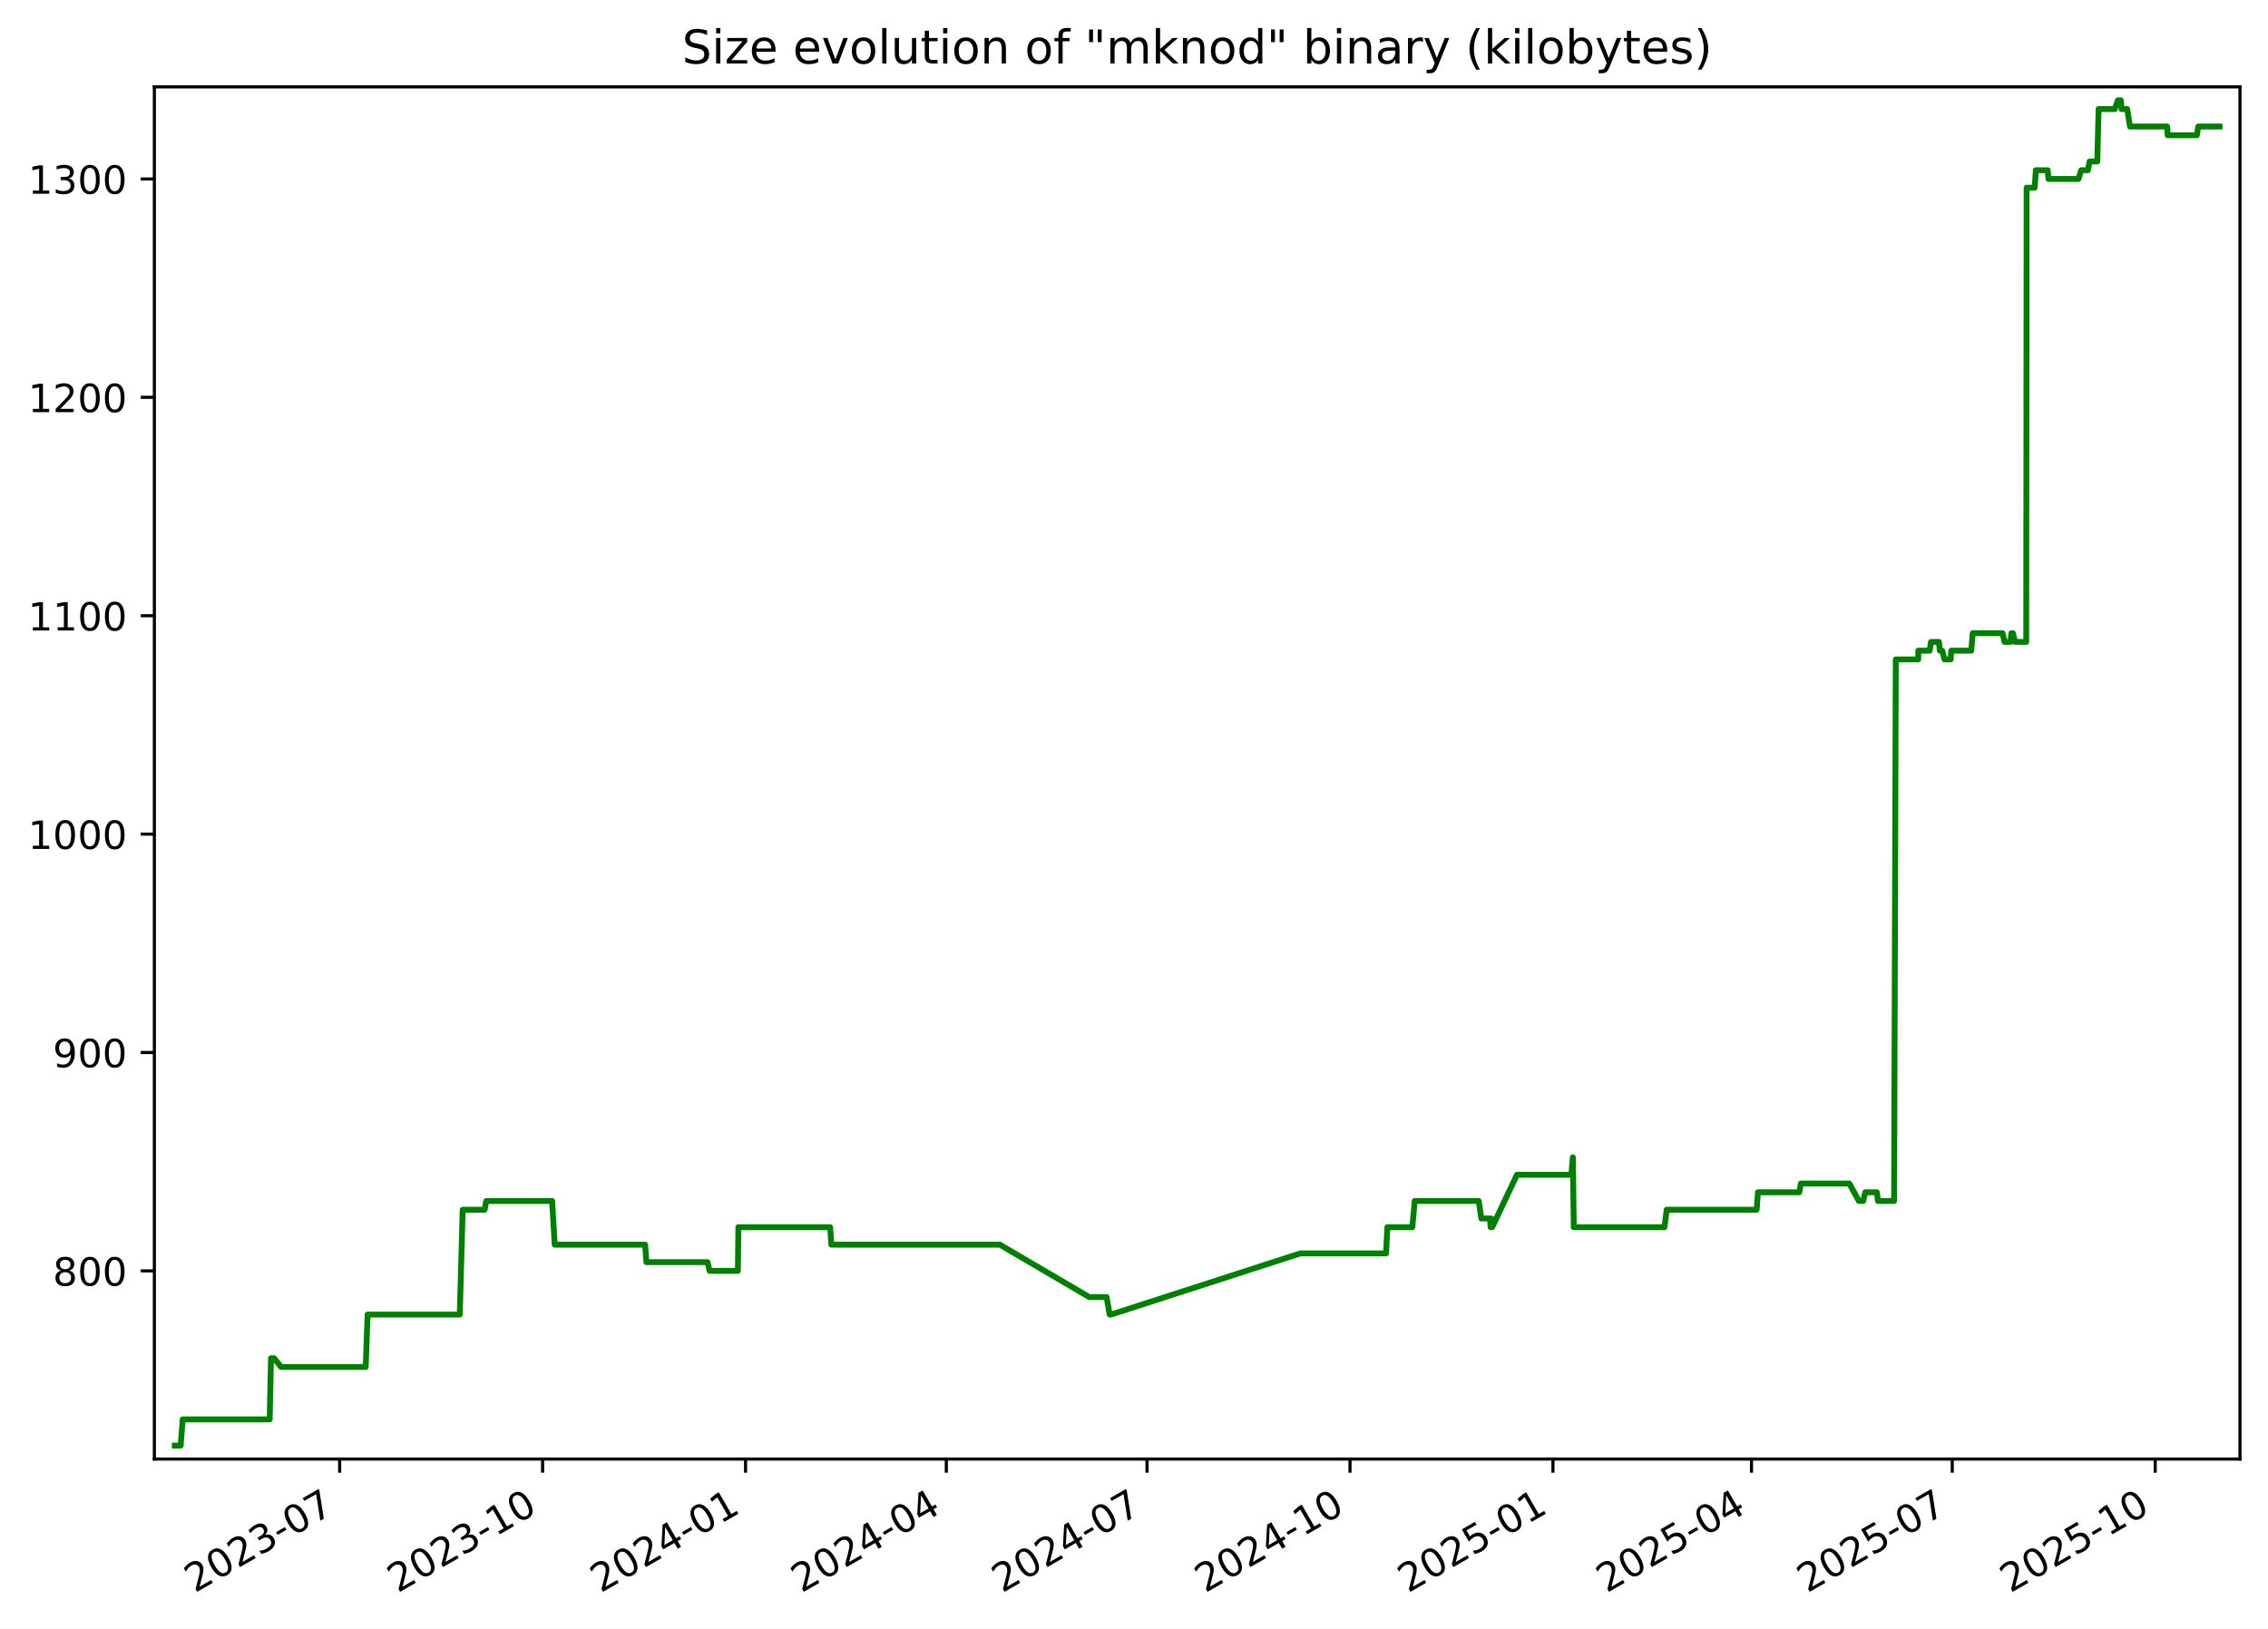
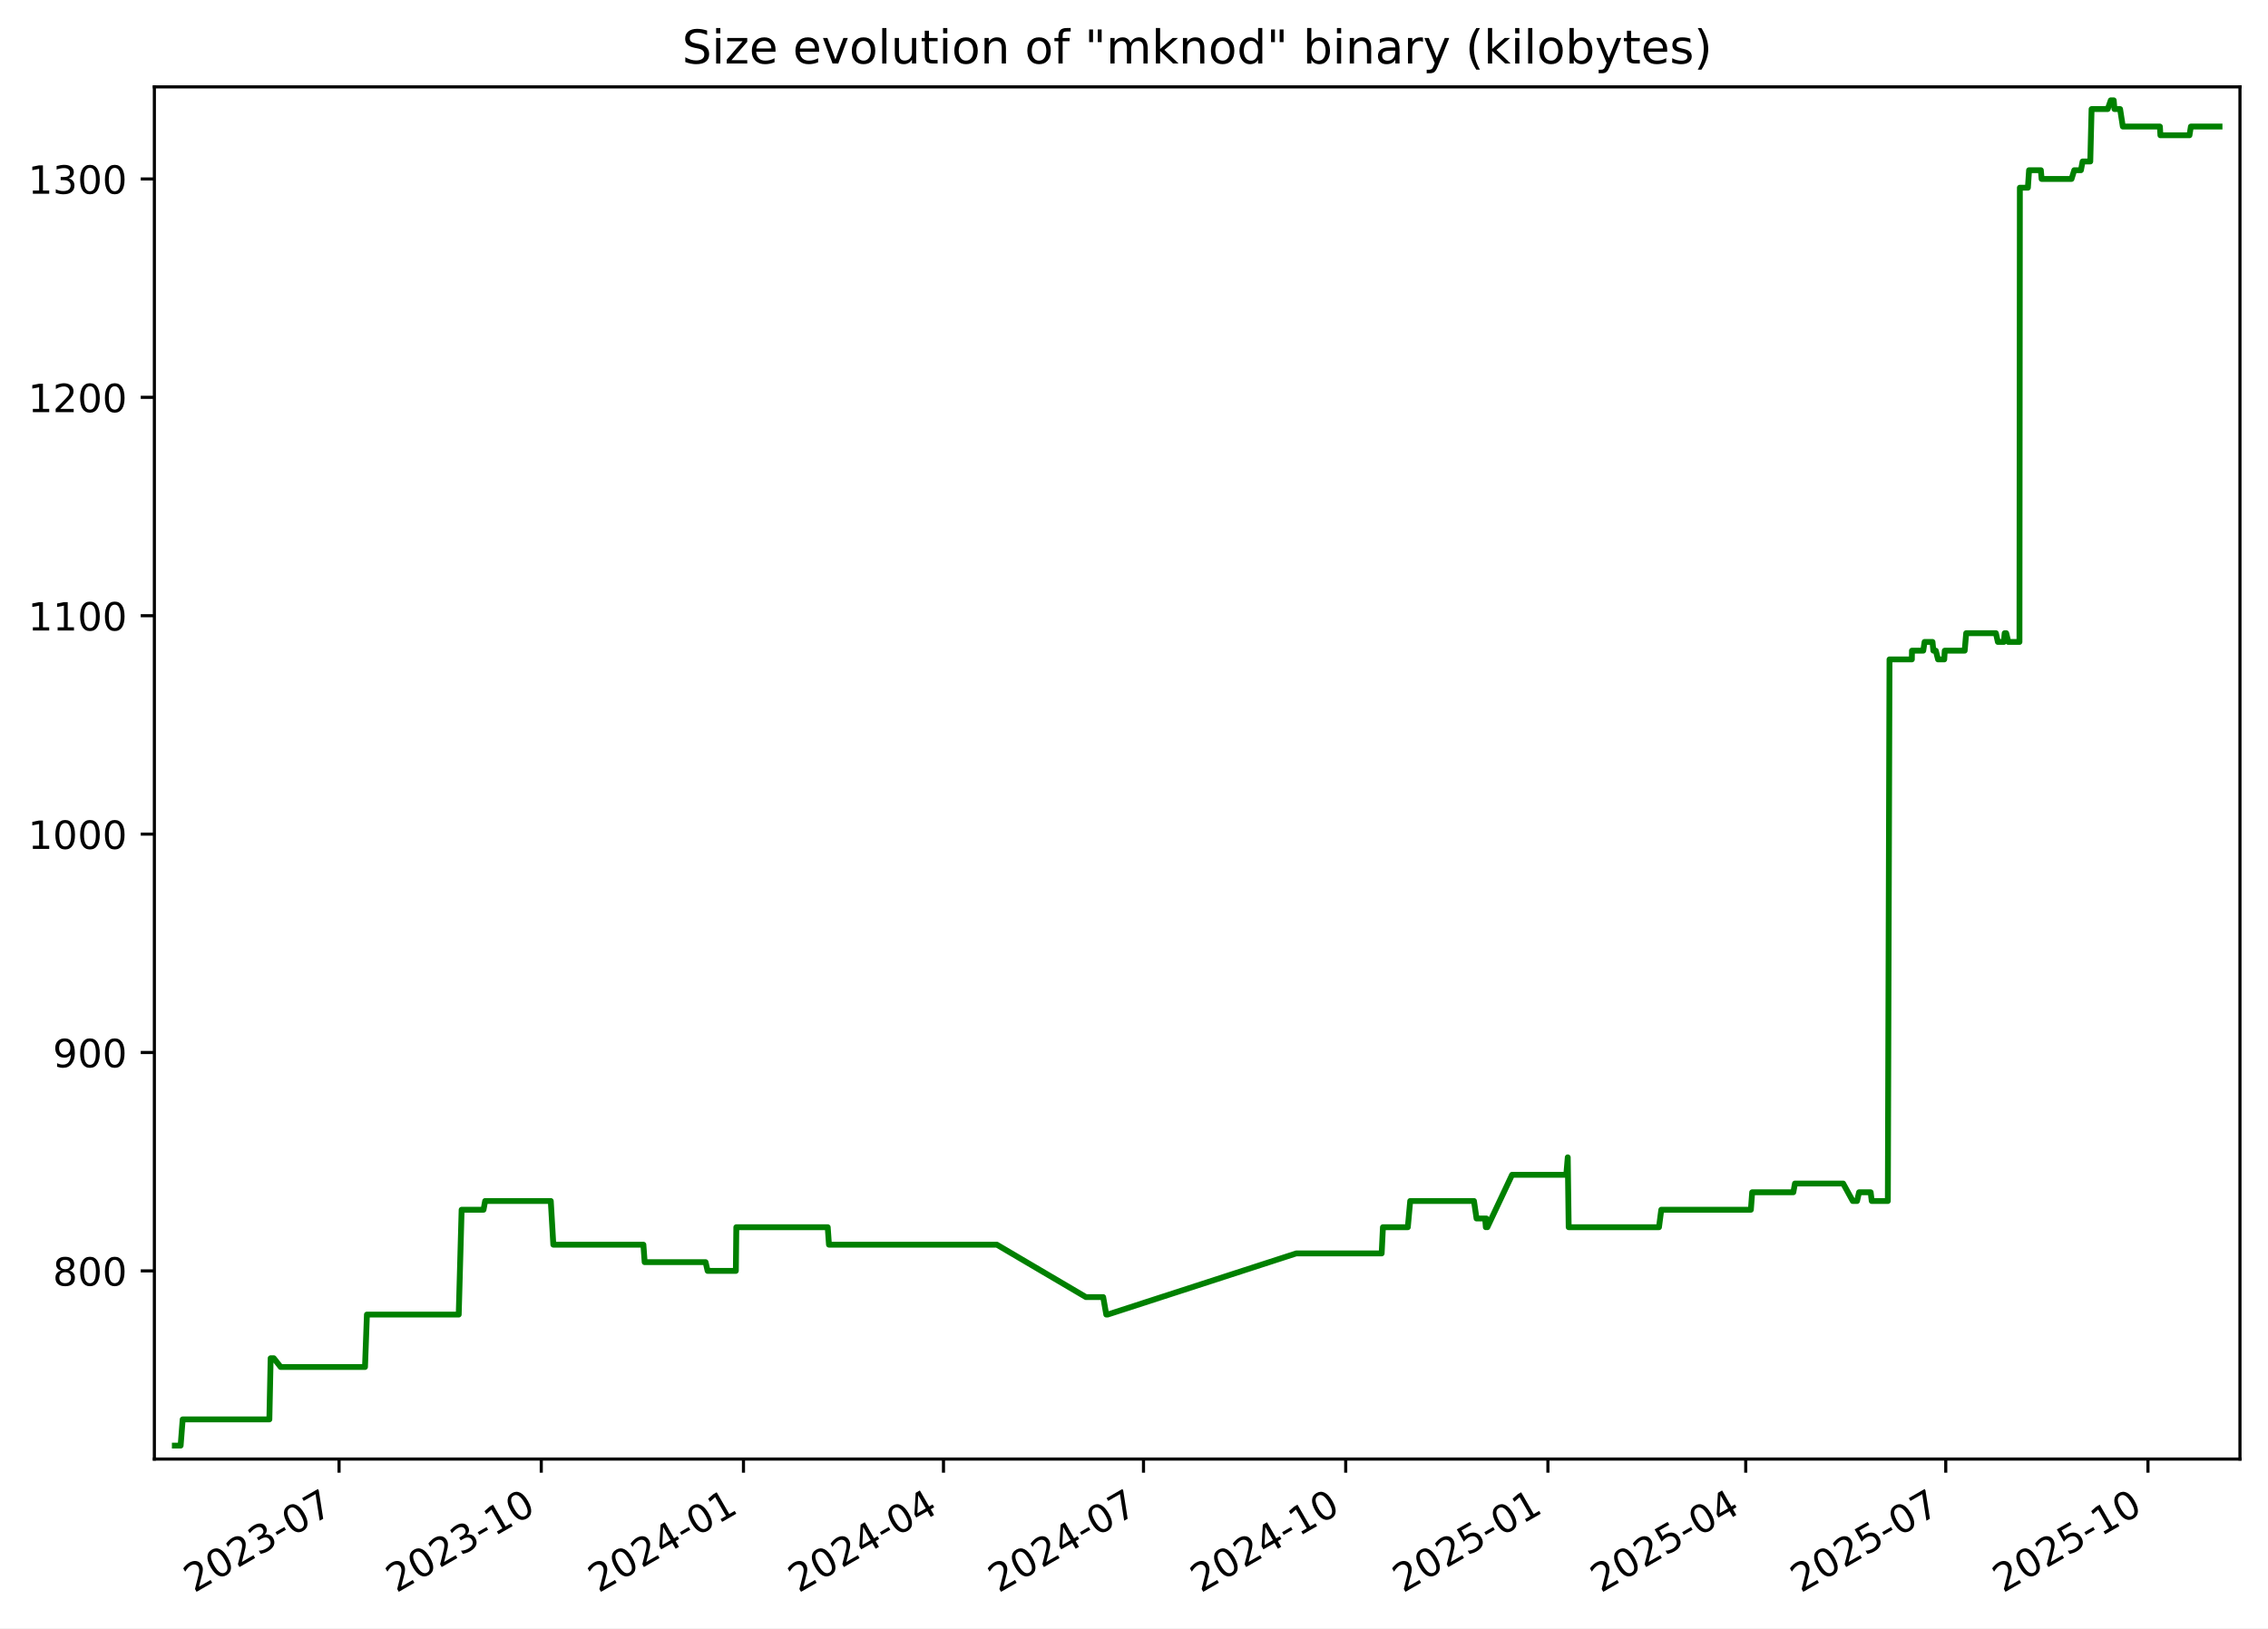
<svg xmlns="http://www.w3.org/2000/svg" xmlns:xlink="http://www.w3.org/1999/xlink" width="582.53pt" height="418.303pt" viewBox="0 0 582.53 418.303" version="1.1">
  <defs>
    <style type="text/css">*{stroke-linejoin: round; stroke-linecap: butt}</style>
  </defs>
  <g id="figure_1">
    <g id="patch_1">
      <path d="M -0 418.303  L 582.53 418.303  L 582.53 0  L -0 0  z " style="fill: #ffffff" />
    </g>
    <g id="axes_1">
      <g id="patch_2">
        <path d="M 39.65 374.83  L 575.33 374.83  L 575.33 22.318  L 39.65 22.318  z " style="fill: #ffffff" />
      </g>
      <g id="matplotlib.axis_1">
        <g id="xtick_1">
          <g id="line2d_1">
            <defs>
-               <path id="m93e91d19df" d="M 0 0  L 0 3.5  " style="stroke: #000000; stroke-width: 0.8" />
+               <path id="mff9db6408b" d="M 0 0  L 0 3.5  " style="stroke: #000000; stroke-width: 0.8" />
            </defs>
            <g>
-               <use xlink:href="#m93e91d19df" x="87.239" y="374.83" style="stroke: #000000; stroke-width: 0.8" />
+               <use xlink:href="#mff9db6408b" x="87.084" y="374.83" style="stroke: #000000; stroke-width: 0.8" />
            </g>
          </g>
          <g id="text_1">
-             <g transform="translate(50.01415 409.302) rotate(-30) scale(0.1 -0.1)">
+             <g transform="translate(49.85957 409.302) rotate(-30) scale(0.1 -0.1)">
              <defs>
                <path id="DejaVuSans-32" d="M 1228 531  L 3431 531  L 3431 0  L 469 0  L 469 531  Q 828 903 1448 1529  Q 2069 2156 2228 2338  Q 2531 2678 2651 2914  Q 2772 3150 2772 3378  Q 2772 3750 2511 3984  Q 2250 4219 1831 4219  Q 1534 4219 1204 4116  Q 875 4013 500 3803  L 500 4441  Q 881 4594 1212 4672  Q 1544 4750 1819 4750  Q 2544 4750 2975 4387  Q 3406 4025 3406 3419  Q 3406 3131 3298 2873  Q 3191 2616 2906 2266  Q 2828 2175 2409 1742  Q 1991 1309 1228 531  z " transform="scale(0.015625)" />
                <path id="DejaVuSans-30" d="M 2034 4250  Q 1547 4250 1301 3770  Q 1056 3291 1056 2328  Q 1056 1369 1301 889  Q 1547 409 2034 409  Q 2525 409 2770 889  Q 3016 1369 3016 2328  Q 3016 3291 2770 3770  Q 2525 4250 2034 4250  z M 2034 4750  Q 2819 4750 3233 4129  Q 3647 3509 3647 2328  Q 3647 1150 3233 529  Q 2819 -91 2034 -91  Q 1250 -91 836 529  Q 422 1150 422 2328  Q 422 3509 836 4129  Q 1250 4750 2034 4750  z " transform="scale(0.015625)" />
                <path id="DejaVuSans-33" d="M 2597 2516  Q 3050 2419 3304 2112  Q 3559 1806 3559 1356  Q 3559 666 3084 287  Q 2609 -91 1734 -91  Q 1441 -91 1130 -33  Q 819 25 488 141  L 488 750  Q 750 597 1062 519  Q 1375 441 1716 441  Q 2309 441 2620 675  Q 2931 909 2931 1356  Q 2931 1769 2642 2001  Q 2353 2234 1838 2234  L 1294 2234  L 1294 2753  L 1863 2753  Q 2328 2753 2575 2939  Q 2822 3125 2822 3475  Q 2822 3834 2567 4026  Q 2313 4219 1838 4219  Q 1578 4219 1281 4162  Q 984 4106 628 3988  L 628 4550  Q 988 4650 1302 4700  Q 1616 4750 1894 4750  Q 2613 4750 3031 4423  Q 3450 4097 3450 3541  Q 3450 3153 3228 2886  Q 3006 2619 2597 2516  z " transform="scale(0.015625)" />
                <path id="DejaVuSans-2d" d="M 313 2009  L 1997 2009  L 1997 1497  L 313 1497  L 313 2009  z " transform="scale(0.015625)" />
                <path id="DejaVuSans-37" d="M 525 4666  L 3525 4666  L 3525 4397  L 1831 0  L 1172 0  L 2766 4134  L 525 4134  L 525 4666  z " transform="scale(0.015625)" />
              </defs>
              <use xlink:href="#DejaVuSans-32" />
              <use xlink:href="#DejaVuSans-30" x="63.623" />
              <use xlink:href="#DejaVuSans-32" x="127.246" />
              <use xlink:href="#DejaVuSans-33" x="190.869" />
              <use xlink:href="#DejaVuSans-2d" x="254.492" />
              <use xlink:href="#DejaVuSans-30" x="290.576" />
              <use xlink:href="#DejaVuSans-37" x="354.199" />
            </g>
          </g>
        </g>
        <g id="xtick_2">
          <g id="line2d_2">
            <g>
-               <use xlink:href="#m93e91d19df" x="139.367" y="374.83" style="stroke: #000000; stroke-width: 0.8" />
+               <use xlink:href="#mff9db6408b" x="139.022" y="374.83" style="stroke: #000000; stroke-width: 0.8" />
            </g>
          </g>
          <g id="text_2">
-             <g transform="translate(102.142 409.302) rotate(-30) scale(0.1 -0.1)">
+             <g transform="translate(101.7971 409.302) rotate(-30) scale(0.1 -0.1)">
              <defs>
                <path id="DejaVuSans-31" d="M 794 531  L 1825 531  L 1825 4091  L 703 3866  L 703 4441  L 1819 4666  L 2450 4666  L 2450 531  L 3481 531  L 3481 0  L 794 0  L 794 531  z " transform="scale(0.015625)" />
              </defs>
              <use xlink:href="#DejaVuSans-32" />
              <use xlink:href="#DejaVuSans-30" x="63.623" />
              <use xlink:href="#DejaVuSans-32" x="127.246" />
              <use xlink:href="#DejaVuSans-33" x="190.869" />
              <use xlink:href="#DejaVuSans-2d" x="254.492" />
              <use xlink:href="#DejaVuSans-31" x="290.576" />
              <use xlink:href="#DejaVuSans-30" x="354.199" />
            </g>
          </g>
        </g>
        <g id="xtick_3">
          <g id="line2d_3">
            <g>
-               <use xlink:href="#m93e91d19df" x="191.495" y="374.83" style="stroke: #000000; stroke-width: 0.8" />
+               <use xlink:href="#mff9db6408b" x="190.959" y="374.83" style="stroke: #000000; stroke-width: 0.8" />
            </g>
          </g>
          <g id="text_3">
-             <g transform="translate(154.2698 409.302) rotate(-30) scale(0.1 -0.1)">
+             <g transform="translate(153.7346 409.302) rotate(-30) scale(0.1 -0.1)">
              <defs>
                <path id="DejaVuSans-34" d="M 2419 4116  L 825 1625  L 2419 1625  L 2419 4116  z M 2253 4666  L 3047 4666  L 3047 1625  L 3713 1625  L 3713 1100  L 3047 1100  L 3047 0  L 2419 0  L 2419 1100  L 313 1100  L 313 1709  L 2253 4666  z " transform="scale(0.015625)" />
              </defs>
              <use xlink:href="#DejaVuSans-32" />
              <use xlink:href="#DejaVuSans-30" x="63.623" />
              <use xlink:href="#DejaVuSans-32" x="127.246" />
              <use xlink:href="#DejaVuSans-34" x="190.869" />
              <use xlink:href="#DejaVuSans-2d" x="254.492" />
              <use xlink:href="#DejaVuSans-30" x="290.576" />
              <use xlink:href="#DejaVuSans-31" x="354.199" />
            </g>
          </g>
        </g>
        <g id="xtick_4">
          <g id="line2d_4">
            <g>
-               <use xlink:href="#m93e91d19df" x="243.056" y="374.83" style="stroke: #000000; stroke-width: 0.8" />
+               <use xlink:href="#mff9db6408b" x="242.332" y="374.83" style="stroke: #000000; stroke-width: 0.8" />
            </g>
          </g>
          <g id="text_4">
-             <g transform="translate(205.8311 409.302) rotate(-30) scale(0.1 -0.1)">
+             <g transform="translate(205.1076 409.302) rotate(-30) scale(0.1 -0.1)">
              <use xlink:href="#DejaVuSans-32" />
              <use xlink:href="#DejaVuSans-30" x="63.623" />
              <use xlink:href="#DejaVuSans-32" x="127.246" />
              <use xlink:href="#DejaVuSans-34" x="190.869" />
              <use xlink:href="#DejaVuSans-2d" x="254.492" />
              <use xlink:href="#DejaVuSans-30" x="290.576" />
              <use xlink:href="#DejaVuSans-34" x="354.199" />
            </g>
          </g>
        </g>
        <g id="xtick_5">
          <g id="line2d_5">
            <g>
-               <use xlink:href="#m93e91d19df" x="294.617" y="374.83" style="stroke: #000000; stroke-width: 0.8" />
+               <use xlink:href="#mff9db6408b" x="293.705" y="374.83" style="stroke: #000000; stroke-width: 0.8" />
            </g>
          </g>
          <g id="text_5">
-             <g transform="translate(257.3923 409.302) rotate(-30) scale(0.1 -0.1)">
+             <g transform="translate(256.4806 409.302) rotate(-30) scale(0.1 -0.1)">
              <use xlink:href="#DejaVuSans-32" />
              <use xlink:href="#DejaVuSans-30" x="63.623" />
              <use xlink:href="#DejaVuSans-32" x="127.246" />
              <use xlink:href="#DejaVuSans-34" x="190.869" />
              <use xlink:href="#DejaVuSans-2d" x="254.492" />
              <use xlink:href="#DejaVuSans-30" x="290.576" />
              <use xlink:href="#DejaVuSans-37" x="354.199" />
            </g>
          </g>
        </g>
        <g id="xtick_6">
          <g id="line2d_6">
            <g>
-               <use xlink:href="#m93e91d19df" x="346.745" y="374.83" style="stroke: #000000; stroke-width: 0.8" />
+               <use xlink:href="#mff9db6408b" x="345.643" y="374.83" style="stroke: #000000; stroke-width: 0.8" />
            </g>
          </g>
          <g id="text_6">
-             <g transform="translate(309.5201 409.302) rotate(-30) scale(0.1 -0.1)">
+             <g transform="translate(308.4181 409.302) rotate(-30) scale(0.1 -0.1)">
              <use xlink:href="#DejaVuSans-32" />
              <use xlink:href="#DejaVuSans-30" x="63.623" />
              <use xlink:href="#DejaVuSans-32" x="127.246" />
              <use xlink:href="#DejaVuSans-34" x="190.869" />
              <use xlink:href="#DejaVuSans-2d" x="254.492" />
              <use xlink:href="#DejaVuSans-31" x="290.576" />
              <use xlink:href="#DejaVuSans-30" x="354.199" />
            </g>
          </g>
        </g>
        <g id="xtick_7">
          <g id="line2d_7">
            <g>
-               <use xlink:href="#m93e91d19df" x="398.873" y="374.83" style="stroke: #000000; stroke-width: 0.8" />
+               <use xlink:href="#mff9db6408b" x="397.58" y="374.83" style="stroke: #000000; stroke-width: 0.8" />
            </g>
          </g>
          <g id="text_7">
-             <g transform="translate(361.648 409.302) rotate(-30) scale(0.1 -0.1)">
+             <g transform="translate(360.3556 409.302) rotate(-30) scale(0.1 -0.1)">
              <defs>
                <path id="DejaVuSans-35" d="M 691 4666  L 3169 4666  L 3169 4134  L 1269 4134  L 1269 2991  Q 1406 3038 1543 3061  Q 1681 3084 1819 3084  Q 2600 3084 3056 2656  Q 3513 2228 3513 1497  Q 3513 744 3044 326  Q 2575 -91 1722 -91  Q 1428 -91 1123 -41  Q 819 9 494 109  L 494 744  Q 775 591 1075 516  Q 1375 441 1709 441  Q 2250 441 2565 725  Q 2881 1009 2881 1497  Q 2881 1984 2565 2268  Q 2250 2553 1709 2553  Q 1456 2553 1204 2497  Q 953 2441 691 2322  L 691 4666  z " transform="scale(0.015625)" />
              </defs>
              <use xlink:href="#DejaVuSans-32" />
              <use xlink:href="#DejaVuSans-30" x="63.623" />
              <use xlink:href="#DejaVuSans-32" x="127.246" />
              <use xlink:href="#DejaVuSans-35" x="190.869" />
              <use xlink:href="#DejaVuSans-2d" x="254.492" />
              <use xlink:href="#DejaVuSans-30" x="290.576" />
              <use xlink:href="#DejaVuSans-31" x="354.199" />
            </g>
          </g>
        </g>
        <g id="xtick_8">
          <g id="line2d_8">
            <g>
-               <use xlink:href="#m93e91d19df" x="449.867" y="374.83" style="stroke: #000000; stroke-width: 0.8" />
+               <use xlink:href="#mff9db6408b" x="448.389" y="374.83" style="stroke: #000000; stroke-width: 0.8" />
            </g>
          </g>
          <g id="text_8">
-             <g transform="translate(412.6426 409.302) rotate(-30) scale(0.1 -0.1)">
+             <g transform="translate(411.1641 409.302) rotate(-30) scale(0.1 -0.1)">
              <use xlink:href="#DejaVuSans-32" />
              <use xlink:href="#DejaVuSans-30" x="63.623" />
              <use xlink:href="#DejaVuSans-32" x="127.246" />
              <use xlink:href="#DejaVuSans-35" x="190.869" />
              <use xlink:href="#DejaVuSans-2d" x="254.492" />
              <use xlink:href="#DejaVuSans-30" x="290.576" />
              <use xlink:href="#DejaVuSans-34" x="354.199" />
            </g>
          </g>
        </g>
        <g id="xtick_9">
          <g id="line2d_9">
            <g>
-               <use xlink:href="#m93e91d19df" x="501.429" y="374.83" style="stroke: #000000; stroke-width: 0.8" />
+               <use xlink:href="#mff9db6408b" x="499.762" y="374.83" style="stroke: #000000; stroke-width: 0.8" />
            </g>
          </g>
          <g id="text_9">
-             <g transform="translate(464.2039 409.302) rotate(-30) scale(0.1 -0.1)">
+             <g transform="translate(462.5371 409.302) rotate(-30) scale(0.1 -0.1)">
              <use xlink:href="#DejaVuSans-32" />
              <use xlink:href="#DejaVuSans-30" x="63.623" />
              <use xlink:href="#DejaVuSans-32" x="127.246" />
              <use xlink:href="#DejaVuSans-35" x="190.869" />
              <use xlink:href="#DejaVuSans-2d" x="254.492" />
              <use xlink:href="#DejaVuSans-30" x="290.576" />
              <use xlink:href="#DejaVuSans-37" x="354.199" />
            </g>
          </g>
        </g>
        <g id="xtick_10">
          <g id="line2d_10">
            <g>
-               <use xlink:href="#m93e91d19df" x="553.557" y="374.83" style="stroke: #000000; stroke-width: 0.8" />
+               <use xlink:href="#mff9db6408b" x="551.699" y="374.83" style="stroke: #000000; stroke-width: 0.8" />
            </g>
          </g>
          <g id="text_10">
-             <g transform="translate(516.3317 409.302) rotate(-30) scale(0.1 -0.1)">
+             <g transform="translate(514.4746 409.302) rotate(-30) scale(0.1 -0.1)">
              <use xlink:href="#DejaVuSans-32" />
              <use xlink:href="#DejaVuSans-30" x="63.623" />
              <use xlink:href="#DejaVuSans-32" x="127.246" />
              <use xlink:href="#DejaVuSans-35" x="190.869" />
              <use xlink:href="#DejaVuSans-2d" x="254.492" />
              <use xlink:href="#DejaVuSans-31" x="290.576" />
              <use xlink:href="#DejaVuSans-30" x="354.199" />
            </g>
          </g>
        </g>
      </g>
      <g id="matplotlib.axis_2">
        <g id="ytick_1">
          <g id="line2d_11">
            <defs>
-               <path id="me19cd9ae30" d="M 0 0  L -3.5 0  " style="stroke: #000000; stroke-width: 0.8" />
+               <path id="me85c43d607" d="M 0 0  L -3.5 0  " style="stroke: #000000; stroke-width: 0.8" />
            </defs>
            <g>
-               <use xlink:href="#me19cd9ae30" x="39.65" y="326.491" style="stroke: #000000; stroke-width: 0.8" />
+               <use xlink:href="#me85c43d607" x="39.65" y="326.491" style="stroke: #000000; stroke-width: 0.8" />
            </g>
          </g>
          <g id="text_11">
            <g transform="translate(13.5625 330.2902) scale(0.1 -0.1)">
              <defs>
                <path id="DejaVuSans-38" d="M 2034 2216  Q 1584 2216 1326 1975  Q 1069 1734 1069 1313  Q 1069 891 1326 650  Q 1584 409 2034 409  Q 2484 409 2743 651  Q 3003 894 3003 1313  Q 3003 1734 2745 1975  Q 2488 2216 2034 2216  z M 1403 2484  Q 997 2584 770 2862  Q 544 3141 544 3541  Q 544 4100 942 4425  Q 1341 4750 2034 4750  Q 2731 4750 3128 4425  Q 3525 4100 3525 3541  Q 3525 3141 3298 2862  Q 3072 2584 2669 2484  Q 3125 2378 3379 2068  Q 3634 1759 3634 1313  Q 3634 634 3220 271  Q 2806 -91 2034 -91  Q 1263 -91 848 271  Q 434 634 434 1313  Q 434 1759 690 2068  Q 947 2378 1403 2484  z M 1172 3481  Q 1172 3119 1398 2916  Q 1625 2713 2034 2713  Q 2441 2713 2670 2916  Q 2900 3119 2900 3481  Q 2900 3844 2670 4047  Q 2441 4250 2034 4250  Q 1625 4250 1398 4047  Q 1172 3844 1172 3481  z " transform="scale(0.015625)" />
              </defs>
              <use xlink:href="#DejaVuSans-38" />
              <use xlink:href="#DejaVuSans-30" x="63.623" />
              <use xlink:href="#DejaVuSans-30" x="127.246" />
            </g>
          </g>
        </g>
        <g id="ytick_2">
          <g id="line2d_12">
            <g>
-               <use xlink:href="#me19cd9ae30" x="39.65" y="270.387" style="stroke: #000000; stroke-width: 0.8" />
+               <use xlink:href="#me85c43d607" x="39.65" y="270.387" style="stroke: #000000; stroke-width: 0.8" />
            </g>
          </g>
          <g id="text_12">
            <g transform="translate(13.5625 274.1863) scale(0.1 -0.1)">
              <defs>
                <path id="DejaVuSans-39" d="M 703 97  L 703 672  Q 941 559 1184 500  Q 1428 441 1663 441  Q 2288 441 2617 861  Q 2947 1281 2994 2138  Q 2813 1869 2534 1725  Q 2256 1581 1919 1581  Q 1219 1581 811 2004  Q 403 2428 403 3163  Q 403 3881 828 4315  Q 1253 4750 1959 4750  Q 2769 4750 3195 4129  Q 3622 3509 3622 2328  Q 3622 1225 3098 567  Q 2575 -91 1691 -91  Q 1453 -91 1209 -44  Q 966 3 703 97  z M 1959 2075  Q 2384 2075 2632 2365  Q 2881 2656 2881 3163  Q 2881 3666 2632 3958  Q 2384 4250 1959 4250  Q 1534 4250 1286 3958  Q 1038 3666 1038 3163  Q 1038 2656 1286 2365  Q 1534 2075 1959 2075  z " transform="scale(0.015625)" />
              </defs>
              <use xlink:href="#DejaVuSans-39" />
              <use xlink:href="#DejaVuSans-30" x="63.623" />
              <use xlink:href="#DejaVuSans-30" x="127.246" />
            </g>
          </g>
        </g>
        <g id="ytick_3">
          <g id="line2d_13">
            <g>
-               <use xlink:href="#me19cd9ae30" x="39.65" y="214.283" style="stroke: #000000; stroke-width: 0.8" />
+               <use xlink:href="#me85c43d607" x="39.65" y="214.283" style="stroke: #000000; stroke-width: 0.8" />
            </g>
          </g>
          <g id="text_13">
            <g transform="translate(7.2 218.0824) scale(0.1 -0.1)">
              <use xlink:href="#DejaVuSans-31" />
              <use xlink:href="#DejaVuSans-30" x="63.623" />
              <use xlink:href="#DejaVuSans-30" x="127.246" />
              <use xlink:href="#DejaVuSans-30" x="190.869" />
            </g>
          </g>
        </g>
        <g id="ytick_4">
          <g id="line2d_14">
            <g>
-               <use xlink:href="#me19cd9ae30" x="39.65" y="158.179" style="stroke: #000000; stroke-width: 0.8" />
+               <use xlink:href="#me85c43d607" x="39.65" y="158.179" style="stroke: #000000; stroke-width: 0.8" />
            </g>
          </g>
          <g id="text_14">
            <g transform="translate(7.2 161.9785) scale(0.1 -0.1)">
              <use xlink:href="#DejaVuSans-31" />
              <use xlink:href="#DejaVuSans-31" x="63.623" />
              <use xlink:href="#DejaVuSans-30" x="127.246" />
              <use xlink:href="#DejaVuSans-30" x="190.869" />
            </g>
          </g>
        </g>
        <g id="ytick_5">
          <g id="line2d_15">
            <g>
-               <use xlink:href="#me19cd9ae30" x="39.65" y="102.075" style="stroke: #000000; stroke-width: 0.8" />
+               <use xlink:href="#me85c43d607" x="39.65" y="102.075" style="stroke: #000000; stroke-width: 0.8" />
            </g>
          </g>
          <g id="text_15">
            <g transform="translate(7.2 105.8746) scale(0.1 -0.1)">
              <use xlink:href="#DejaVuSans-31" />
              <use xlink:href="#DejaVuSans-32" x="63.623" />
              <use xlink:href="#DejaVuSans-30" x="127.246" />
              <use xlink:href="#DejaVuSans-30" x="190.869" />
            </g>
          </g>
        </g>
        <g id="ytick_6">
          <g id="line2d_16">
            <g>
-               <use xlink:href="#me19cd9ae30" x="39.65" y="45.972" style="stroke: #000000; stroke-width: 0.8" />
+               <use xlink:href="#me85c43d607" x="39.65" y="45.972" style="stroke: #000000; stroke-width: 0.8" />
            </g>
          </g>
          <g id="text_16">
            <g transform="translate(7.2 49.77075) scale(0.1 -0.1)">
              <use xlink:href="#DejaVuSans-31" />
              <use xlink:href="#DejaVuSans-33" x="63.623" />
              <use xlink:href="#DejaVuSans-30" x="127.246" />
              <use xlink:href="#DejaVuSans-30" x="190.869" />
            </g>
          </g>
        </g>
      </g>
      <g id="line2d_17">
-         <path d="M 44.902 371.374  L 46.402 371.374  L 46.926 364.642  L 69.273 364.642  L 69.605 348.933  L 70.415 348.933  L 72.181 351.177  L 93.93 351.177  L 94.424 337.712  L 118.09 337.712  L 118.836 310.782  L 124.482 310.782  L 124.898 308.538  L 141.82 308.538  L 142.477 319.759  L 165.696 319.759  L 166.021 324.247  L 181.727 324.247  L 182.253 326.491  L 189.528 326.491  L 189.651 315.27  L 213.216 315.27  L 213.534 319.759  L 256.814 319.759  L 279.779 333.223  L 284.223 333.223  L 285.021 337.712  L 285.366 337.712  L 333.988 322.003  L 356.013 322.003  L 356.343 315.27  L 362.756 315.27  L 363.369 308.538  L 379.808 308.538  L 380.473 313.026  L 382.686 313.026  L 382.866 315.27  L 382.99 313.026  L 383.262 315.27  L 389.627 301.805  L 403.607 301.805  L 403.985 297.317  L 404.223 315.27  L 427.502 315.27  L 428.098 310.782  L 451.193 310.782  L 451.526 306.294  L 462.139 306.294  L 462.552 304.049  L 474.981 304.049  L 477.457 308.538  L 478.561 308.538  L 479.082 306.294  L 482.073 306.294  L 482.345 308.538  L 486.499 308.538  L 486.929 169.4  L 492.691 169.4  L 492.717 167.156  L 495.627 167.156  L 495.971 164.912  L 498.014 164.912  L 498.233 167.156  L 498.863 167.156  L 499.442 169.4  L 501.039 169.4  L 501.172 167.156  L 506.308 167.156  L 506.698 162.668  L 514.354 162.668  L 514.862 164.912  L 516.414 164.912  L 516.618 162.668  L 517.018 162.668  L 517.553 164.912  L 520.431 164.912  L 520.532 48.216  L 522.607 48.216  L 522.906 43.727  L 525.946 43.727  L 526.14 45.972  L 533.852 45.972  L 534.559 43.727  L 536.277 43.727  L 536.706 41.483  L 538.684 41.483  L 539.021 28.018  L 543.178 28.018  L 543.97 25.774  L 544.731 25.774  L 544.918 28.018  L 546.374 28.018  L 547.077 32.507  L 556.632 32.507  L 556.764 34.751  L 564.256 34.751  L 564.623 32.507  L 570.078 32.507  L 570.078 32.507  " clip-path="url(#p05b744e018)" style="fill: none; stroke: #008000; stroke-width: 1.5; stroke-linecap: square" />
+         <path d="M 44.902 371.374  L 46.396 371.374  L 46.919 364.642  L 69.185 364.642  L 69.515 348.933  L 70.322 348.933  L 72.081 351.177  L 93.751 351.177  L 94.243 337.712  L 117.823 337.712  L 118.566 310.782  L 124.192 310.782  L 124.606 308.538  L 141.467 308.538  L 142.121 319.759  L 165.255 319.759  L 165.578 324.247  L 181.228 324.247  L 181.752 326.491  L 189 326.491  L 189.122 315.27  L 212.601 315.27  L 212.918 319.759  L 256.04 319.759  L 278.921 333.223  L 283.349 333.223  L 284.144 337.712  L 284.488 337.712  L 332.932 322.003  L 354.877 322.003  L 355.205 315.27  L 361.596 315.27  L 362.206 308.538  L 378.585 308.538  L 379.248 313.026  L 381.453 313.026  L 381.632 315.27  L 381.756 313.026  L 382.027 315.27  L 388.368 301.805  L 402.297 301.805  L 402.674 297.317  L 402.911 315.27  L 426.106 315.27  L 426.698 310.782  L 449.709 310.782  L 450.042 306.294  L 460.615 306.294  L 461.027 304.049  L 473.411 304.049  L 475.878 308.538  L 476.977 308.538  L 477.497 306.294  L 480.477 306.294  L 480.748 308.538  L 484.887 308.538  L 485.315 169.4  L 491.056 169.4  L 491.082 167.156  L 493.981 167.156  L 494.324 164.912  L 496.359 164.912  L 496.578 167.156  L 497.206 167.156  L 497.782 169.4  L 499.374 169.4  L 499.506 167.156  L 504.624 167.156  L 505.012 162.668  L 512.64 162.668  L 513.146 164.912  L 514.692 164.912  L 514.896 162.668  L 515.295 162.668  L 515.828 164.912  L 518.695 164.912  L 518.796 48.216  L 520.863 48.216  L 521.16 43.727  L 524.189 43.727  L 524.383 45.972  L 532.067 45.972  L 532.771 43.727  L 534.483 43.727  L 534.91 41.483  L 536.882 41.483  L 537.217 28.018  L 541.359 28.018  L 542.148 25.774  L 542.906 25.774  L 543.092 28.018  L 544.543 28.018  L 545.244 32.507  L 554.763 32.507  L 554.895 34.751  L 562.359 34.751  L 562.725 32.507  L 570.078 32.507  L 570.078 32.507  " clip-path="url(#pc66d1f9231)" style="fill: none; stroke: #008000; stroke-width: 1.5; stroke-linecap: square" />
      </g>
      <g id="patch_3">
        <path d="M 39.65 374.83  L 39.65 22.318  " style="fill: none; stroke: #000000; stroke-width: 0.8; stroke-linejoin: miter; stroke-linecap: square" />
      </g>
      <g id="patch_4">
        <path d="M 575.33 374.83  L 575.33 22.318  " style="fill: none; stroke: #000000; stroke-width: 0.8; stroke-linejoin: miter; stroke-linecap: square" />
      </g>
      <g id="patch_5">
        <path d="M 39.65 374.83  L 575.33 374.83  " style="fill: none; stroke: #000000; stroke-width: 0.8; stroke-linejoin: miter; stroke-linecap: square" />
      </g>
      <g id="patch_6">
        <path d="M 39.65 22.318  L 575.33 22.318  " style="fill: none; stroke: #000000; stroke-width: 0.8; stroke-linejoin: miter; stroke-linecap: square" />
      </g>
      <g id="text_17">
        <g transform="translate(175.1928 16.31812) scale(0.12 -0.12)">
          <defs>
            <path id="DejaVuSans-53" d="M 3425 4513  L 3425 3897  Q 3066 4069 2747 4153  Q 2428 4238 2131 4238  Q 1616 4238 1336 4038  Q 1056 3838 1056 3469  Q 1056 3159 1242 3001  Q 1428 2844 1947 2747  L 2328 2669  Q 3034 2534 3370 2195  Q 3706 1856 3706 1288  Q 3706 609 3251 259  Q 2797 -91 1919 -91  Q 1588 -91 1214 -16  Q 841 59 441 206  L 441 856  Q 825 641 1194 531  Q 1563 422 1919 422  Q 2459 422 2753 634  Q 3047 847 3047 1241  Q 3047 1584 2836 1778  Q 2625 1972 2144 2069  L 1759 2144  Q 1053 2284 737 2584  Q 422 2884 422 3419  Q 422 4038 858 4394  Q 1294 4750 2059 4750  Q 2388 4750 2728 4690  Q 3069 4631 3425 4513  z " transform="scale(0.015625)" />
            <path id="DejaVuSans-69" d="M 603 3500  L 1178 3500  L 1178 0  L 603 0  L 603 3500  z M 603 4863  L 1178 4863  L 1178 4134  L 603 4134  L 603 4863  z " transform="scale(0.015625)" />
            <path id="DejaVuSans-7a" d="M 353 3500  L 3084 3500  L 3084 2975  L 922 459  L 3084 459  L 3084 0  L 275 0  L 275 525  L 2438 3041  L 353 3041  L 353 3500  z " transform="scale(0.015625)" />
            <path id="DejaVuSans-65" d="M 3597 1894  L 3597 1613  L 953 1613  Q 991 1019 1311 708  Q 1631 397 2203 397  Q 2534 397 2845 478  Q 3156 559 3463 722  L 3463 178  Q 3153 47 2828 -22  Q 2503 -91 2169 -91  Q 1331 -91 842 396  Q 353 884 353 1716  Q 353 2575 817 3079  Q 1281 3584 2069 3584  Q 2775 3584 3186 3129  Q 3597 2675 3597 1894  z M 3022 2063  Q 3016 2534 2758 2815  Q 2500 3097 2075 3097  Q 1594 3097 1305 2825  Q 1016 2553 972 2059  L 3022 2063  z " transform="scale(0.015625)" />
            <path id="DejaVuSans-20" transform="scale(0.015625)" />
            <path id="DejaVuSans-76" d="M 191 3500  L 800 3500  L 1894 563  L 2988 3500  L 3597 3500  L 2284 0  L 1503 0  L 191 3500  z " transform="scale(0.015625)" />
            <path id="DejaVuSans-6f" d="M 1959 3097  Q 1497 3097 1228 2736  Q 959 2375 959 1747  Q 959 1119 1226 758  Q 1494 397 1959 397  Q 2419 397 2687 759  Q 2956 1122 2956 1747  Q 2956 2369 2687 2733  Q 2419 3097 1959 3097  z M 1959 3584  Q 2709 3584 3137 3096  Q 3566 2609 3566 1747  Q 3566 888 3137 398  Q 2709 -91 1959 -91  Q 1206 -91 779 398  Q 353 888 353 1747  Q 353 2609 779 3096  Q 1206 3584 1959 3584  z " transform="scale(0.015625)" />
            <path id="DejaVuSans-6c" d="M 603 4863  L 1178 4863  L 1178 0  L 603 0  L 603 4863  z " transform="scale(0.015625)" />
            <path id="DejaVuSans-75" d="M 544 1381  L 544 3500  L 1119 3500  L 1119 1403  Q 1119 906 1312 657  Q 1506 409 1894 409  Q 2359 409 2629 706  Q 2900 1003 2900 1516  L 2900 3500  L 3475 3500  L 3475 0  L 2900 0  L 2900 538  Q 2691 219 2414 64  Q 2138 -91 1772 -91  Q 1169 -91 856 284  Q 544 659 544 1381  z M 1991 3584  L 1991 3584  z " transform="scale(0.015625)" />
            <path id="DejaVuSans-74" d="M 1172 4494  L 1172 3500  L 2356 3500  L 2356 3053  L 1172 3053  L 1172 1153  Q 1172 725 1289 603  Q 1406 481 1766 481  L 2356 481  L 2356 0  L 1766 0  Q 1100 0 847 248  Q 594 497 594 1153  L 594 3053  L 172 3053  L 172 3500  L 594 3500  L 594 4494  L 1172 4494  z " transform="scale(0.015625)" />
            <path id="DejaVuSans-6e" d="M 3513 2113  L 3513 0  L 2938 0  L 2938 2094  Q 2938 2591 2744 2837  Q 2550 3084 2163 3084  Q 1697 3084 1428 2787  Q 1159 2491 1159 1978  L 1159 0  L 581 0  L 581 3500  L 1159 3500  L 1159 2956  Q 1366 3272 1645 3428  Q 1925 3584 2291 3584  Q 2894 3584 3203 3211  Q 3513 2838 3513 2113  z " transform="scale(0.015625)" />
            <path id="DejaVuSans-66" d="M 2375 4863  L 2375 4384  L 1825 4384  Q 1516 4384 1395 4259  Q 1275 4134 1275 3809  L 1275 3500  L 2222 3500  L 2222 3053  L 1275 3053  L 1275 0  L 697 0  L 697 3053  L 147 3053  L 147 3500  L 697 3500  L 697 3744  Q 697 4328 969 4595  Q 1241 4863 1831 4863  L 2375 4863  z " transform="scale(0.015625)" />
            <path id="DejaVuSans-22" d="M 1147 4666  L 1147 2931  L 616 2931  L 616 4666  L 1147 4666  z M 2328 4666  L 2328 2931  L 1797 2931  L 1797 4666  L 2328 4666  z " transform="scale(0.015625)" />
            <path id="DejaVuSans-6d" d="M 3328 2828  Q 3544 3216 3844 3400  Q 4144 3584 4550 3584  Q 5097 3584 5394 3201  Q 5691 2819 5691 2113  L 5691 0  L 5113 0  L 5113 2094  Q 5113 2597 4934 2840  Q 4756 3084 4391 3084  Q 3944 3084 3684 2787  Q 3425 2491 3425 1978  L 3425 0  L 2847 0  L 2847 2094  Q 2847 2600 2669 2842  Q 2491 3084 2119 3084  Q 1678 3084 1418 2786  Q 1159 2488 1159 1978  L 1159 0  L 581 0  L 581 3500  L 1159 3500  L 1159 2956  Q 1356 3278 1631 3431  Q 1906 3584 2284 3584  Q 2666 3584 2933 3390  Q 3200 3197 3328 2828  z " transform="scale(0.015625)" />
            <path id="DejaVuSans-6b" d="M 581 4863  L 1159 4863  L 1159 1991  L 2875 3500  L 3609 3500  L 1753 1863  L 3688 0  L 2938 0  L 1159 1709  L 1159 0  L 581 0  L 581 4863  z " transform="scale(0.015625)" />
            <path id="DejaVuSans-64" d="M 2906 2969  L 2906 4863  L 3481 4863  L 3481 0  L 2906 0  L 2906 525  Q 2725 213 2448 61  Q 2172 -91 1784 -91  Q 1150 -91 751 415  Q 353 922 353 1747  Q 353 2572 751 3078  Q 1150 3584 1784 3584  Q 2172 3584 2448 3432  Q 2725 3281 2906 2969  z M 947 1747  Q 947 1113 1208 752  Q 1469 391 1925 391  Q 2381 391 2643 752  Q 2906 1113 2906 1747  Q 2906 2381 2643 2742  Q 2381 3103 1925 3103  Q 1469 3103 1208 2742  Q 947 2381 947 1747  z " transform="scale(0.015625)" />
            <path id="DejaVuSans-62" d="M 3116 1747  Q 3116 2381 2855 2742  Q 2594 3103 2138 3103  Q 1681 3103 1420 2742  Q 1159 2381 1159 1747  Q 1159 1113 1420 752  Q 1681 391 2138 391  Q 2594 391 2855 752  Q 3116 1113 3116 1747  z M 1159 2969  Q 1341 3281 1617 3432  Q 1894 3584 2278 3584  Q 2916 3584 3314 3078  Q 3713 2572 3713 1747  Q 3713 922 3314 415  Q 2916 -91 2278 -91  Q 1894 -91 1617 61  Q 1341 213 1159 525  L 1159 0  L 581 0  L 581 4863  L 1159 4863  L 1159 2969  z " transform="scale(0.015625)" />
            <path id="DejaVuSans-61" d="M 2194 1759  Q 1497 1759 1228 1600  Q 959 1441 959 1056  Q 959 750 1161 570  Q 1363 391 1709 391  Q 2188 391 2477 730  Q 2766 1069 2766 1631  L 2766 1759  L 2194 1759  z M 3341 1997  L 3341 0  L 2766 0  L 2766 531  Q 2569 213 2275 61  Q 1981 -91 1556 -91  Q 1019 -91 701 211  Q 384 513 384 1019  Q 384 1609 779 1909  Q 1175 2209 1959 2209  L 2766 2209  L 2766 2266  Q 2766 2663 2505 2880  Q 2244 3097 1772 3097  Q 1472 3097 1187 3025  Q 903 2953 641 2809  L 641 3341  Q 956 3463 1253 3523  Q 1550 3584 1831 3584  Q 2591 3584 2966 3190  Q 3341 2797 3341 1997  z " transform="scale(0.015625)" />
            <path id="DejaVuSans-72" d="M 2631 2963  Q 2534 3019 2420 3045  Q 2306 3072 2169 3072  Q 1681 3072 1420 2755  Q 1159 2438 1159 1844  L 1159 0  L 581 0  L 581 3500  L 1159 3500  L 1159 2956  Q 1341 3275 1631 3429  Q 1922 3584 2338 3584  Q 2397 3584 2469 3576  Q 2541 3569 2628 3553  L 2631 2963  z " transform="scale(0.015625)" />
            <path id="DejaVuSans-79" d="M 2059 -325  Q 1816 -950 1584 -1140  Q 1353 -1331 966 -1331  L 506 -1331  L 506 -850  L 844 -850  Q 1081 -850 1212 -737  Q 1344 -625 1503 -206  L 1606 56  L 191 3500  L 800 3500  L 1894 763  L 2988 3500  L 3597 3500  L 2059 -325  z " transform="scale(0.015625)" />
            <path id="DejaVuSans-28" d="M 1984 4856  Q 1566 4138 1362 3434  Q 1159 2731 1159 2009  Q 1159 1288 1364 580  Q 1569 -128 1984 -844  L 1484 -844  Q 1016 -109 783 600  Q 550 1309 550 2009  Q 550 2706 781 3412  Q 1013 4119 1484 4856  L 1984 4856  z " transform="scale(0.015625)" />
            <path id="DejaVuSans-73" d="M 2834 3397  L 2834 2853  Q 2591 2978 2328 3040  Q 2066 3103 1784 3103  Q 1356 3103 1142 2972  Q 928 2841 928 2578  Q 928 2378 1081 2264  Q 1234 2150 1697 2047  L 1894 2003  Q 2506 1872 2764 1633  Q 3022 1394 3022 966  Q 3022 478 2636 193  Q 2250 -91 1575 -91  Q 1294 -91 989 -36  Q 684 19 347 128  L 347 722  Q 666 556 975 473  Q 1284 391 1588 391  Q 1994 391 2212 530  Q 2431 669 2431 922  Q 2431 1156 2273 1281  Q 2116 1406 1581 1522  L 1381 1569  Q 847 1681 609 1914  Q 372 2147 372 2553  Q 372 3047 722 3315  Q 1072 3584 1716 3584  Q 2034 3584 2315 3537  Q 2597 3491 2834 3397  z " transform="scale(0.015625)" />
            <path id="DejaVuSans-29" d="M 513 4856  L 1013 4856  Q 1481 4119 1714 3412  Q 1947 2706 1947 2009  Q 1947 1309 1714 600  Q 1481 -109 1013 -844  L 513 -844  Q 928 -128 1133 580  Q 1338 1288 1338 2009  Q 1338 2731 1133 3434  Q 928 4138 513 4856  z " transform="scale(0.015625)" />
          </defs>
          <use xlink:href="#DejaVuSans-53" />
          <use xlink:href="#DejaVuSans-69" x="63.477" />
          <use xlink:href="#DejaVuSans-7a" x="91.26" />
          <use xlink:href="#DejaVuSans-65" x="143.75" />
          <use xlink:href="#DejaVuSans-20" x="205.273" />
          <use xlink:href="#DejaVuSans-65" x="237.061" />
          <use xlink:href="#DejaVuSans-76" x="298.584" />
          <use xlink:href="#DejaVuSans-6f" x="357.764" />
          <use xlink:href="#DejaVuSans-6c" x="418.945" />
          <use xlink:href="#DejaVuSans-75" x="446.729" />
          <use xlink:href="#DejaVuSans-74" x="510.107" />
          <use xlink:href="#DejaVuSans-69" x="549.316" />
          <use xlink:href="#DejaVuSans-6f" x="577.1" />
          <use xlink:href="#DejaVuSans-6e" x="638.281" />
          <use xlink:href="#DejaVuSans-20" x="701.66" />
          <use xlink:href="#DejaVuSans-6f" x="733.447" />
          <use xlink:href="#DejaVuSans-66" x="794.629" />
          <use xlink:href="#DejaVuSans-20" x="829.834" />
          <use xlink:href="#DejaVuSans-22" x="861.621" />
          <use xlink:href="#DejaVuSans-6d" x="907.617" />
          <use xlink:href="#DejaVuSans-6b" x="1005.029" />
          <use xlink:href="#DejaVuSans-6e" x="1062.939" />
          <use xlink:href="#DejaVuSans-6f" x="1126.318" />
          <use xlink:href="#DejaVuSans-64" x="1187.5" />
          <use xlink:href="#DejaVuSans-22" x="1250.977" />
          <use xlink:href="#DejaVuSans-20" x="1296.973" />
          <use xlink:href="#DejaVuSans-62" x="1328.76" />
          <use xlink:href="#DejaVuSans-69" x="1392.236" />
          <use xlink:href="#DejaVuSans-6e" x="1420.02" />
          <use xlink:href="#DejaVuSans-61" x="1483.398" />
          <use xlink:href="#DejaVuSans-72" x="1544.678" />
          <use xlink:href="#DejaVuSans-79" x="1585.791" />
          <use xlink:href="#DejaVuSans-20" x="1644.971" />
          <use xlink:href="#DejaVuSans-28" x="1676.758" />
          <use xlink:href="#DejaVuSans-6b" x="1715.771" />
          <use xlink:href="#DejaVuSans-69" x="1773.682" />
          <use xlink:href="#DejaVuSans-6c" x="1801.465" />
          <use xlink:href="#DejaVuSans-6f" x="1829.248" />
          <use xlink:href="#DejaVuSans-62" x="1890.43" />
          <use xlink:href="#DejaVuSans-79" x="1953.906" />
          <use xlink:href="#DejaVuSans-74" x="2013.086" />
          <use xlink:href="#DejaVuSans-65" x="2052.295" />
          <use xlink:href="#DejaVuSans-73" x="2113.818" />
          <use xlink:href="#DejaVuSans-29" x="2165.918" />
        </g>
      </g>
    </g>
  </g>
  <defs>
-     <clipPath id="p05b744e018">
+     <clipPath id="pc66d1f9231">
      <rect x="39.65" y="22.318" width="535.68" height="352.512" />
    </clipPath>
  </defs>
</svg>
